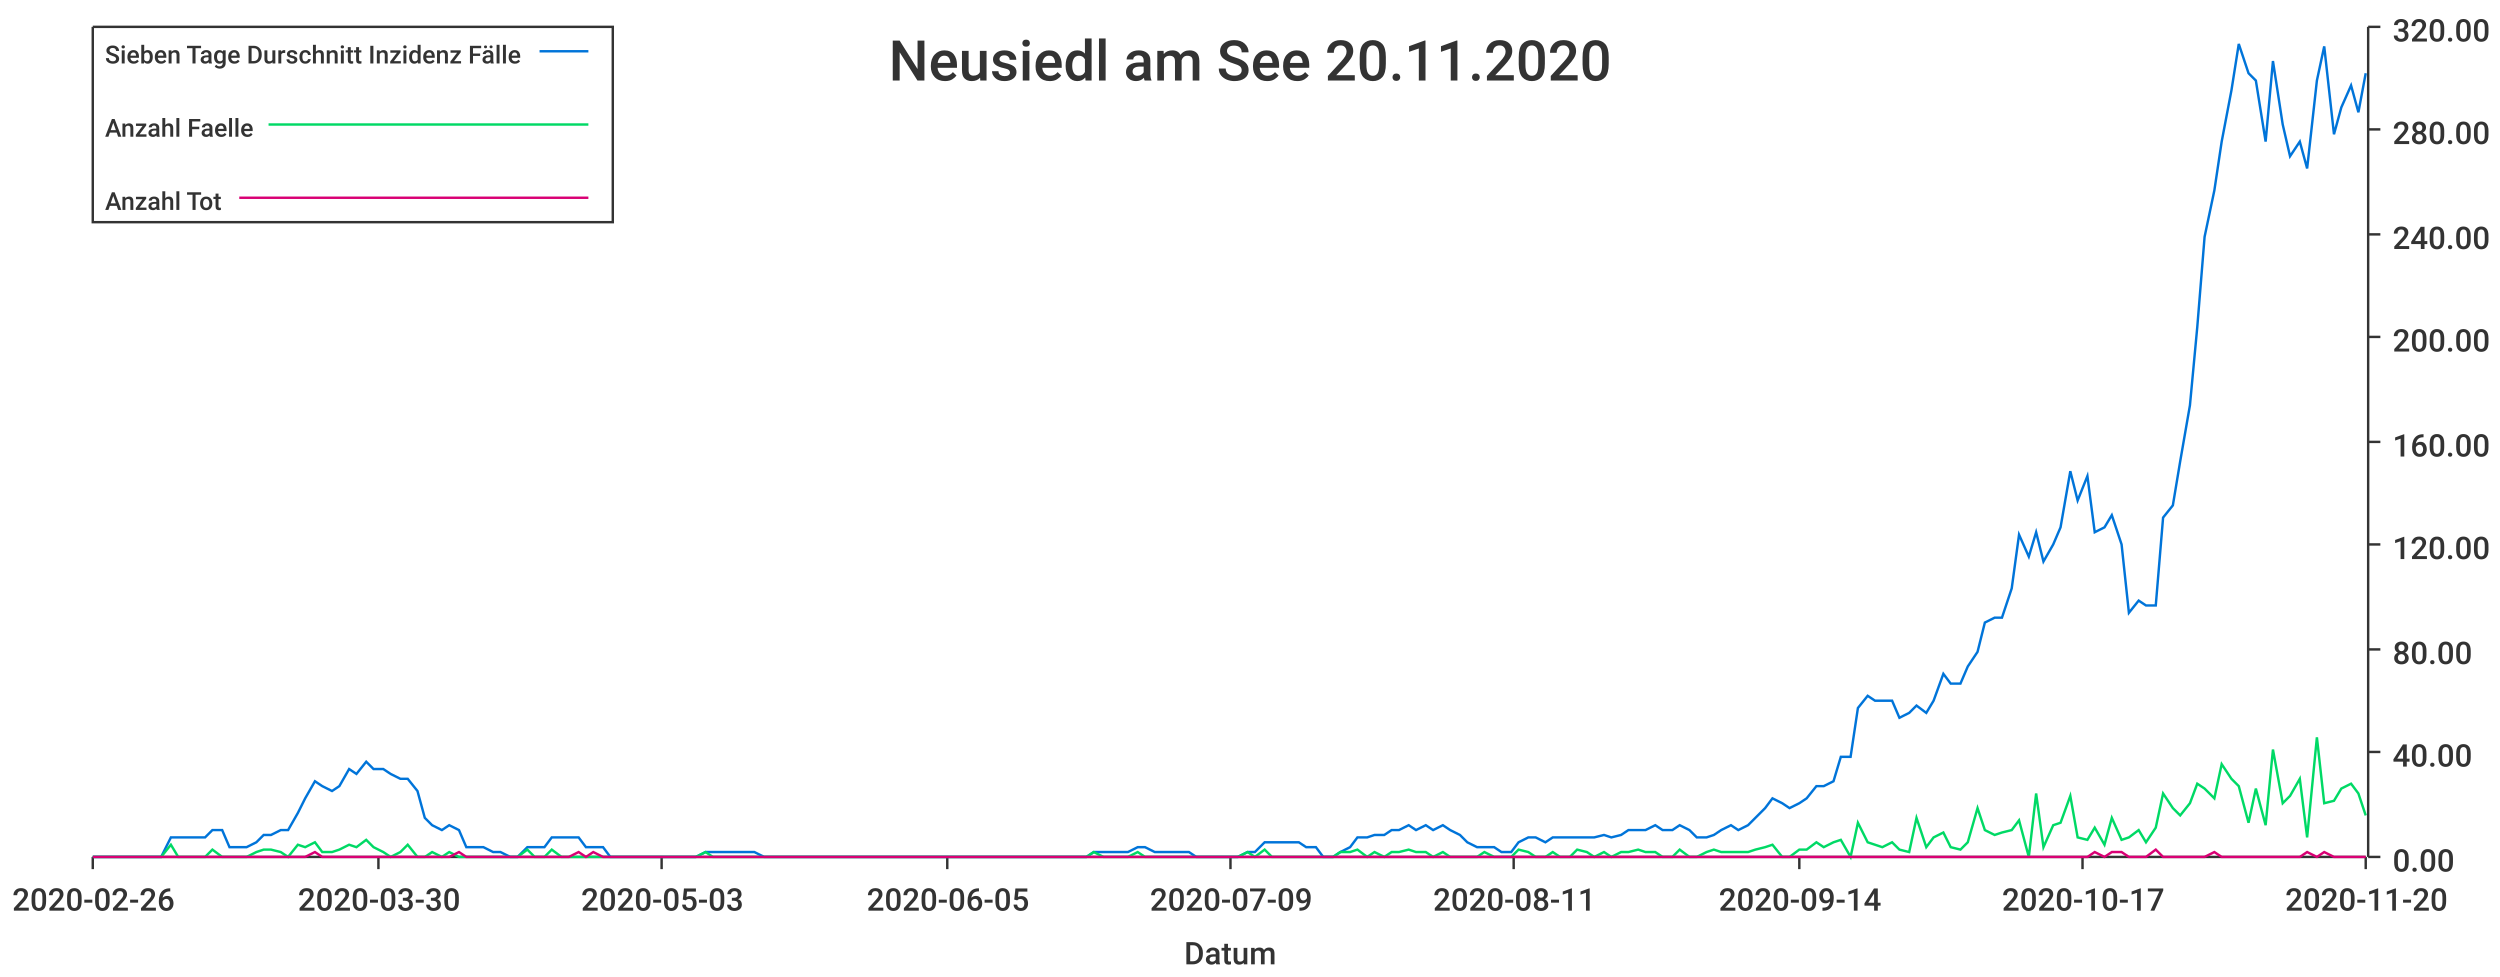
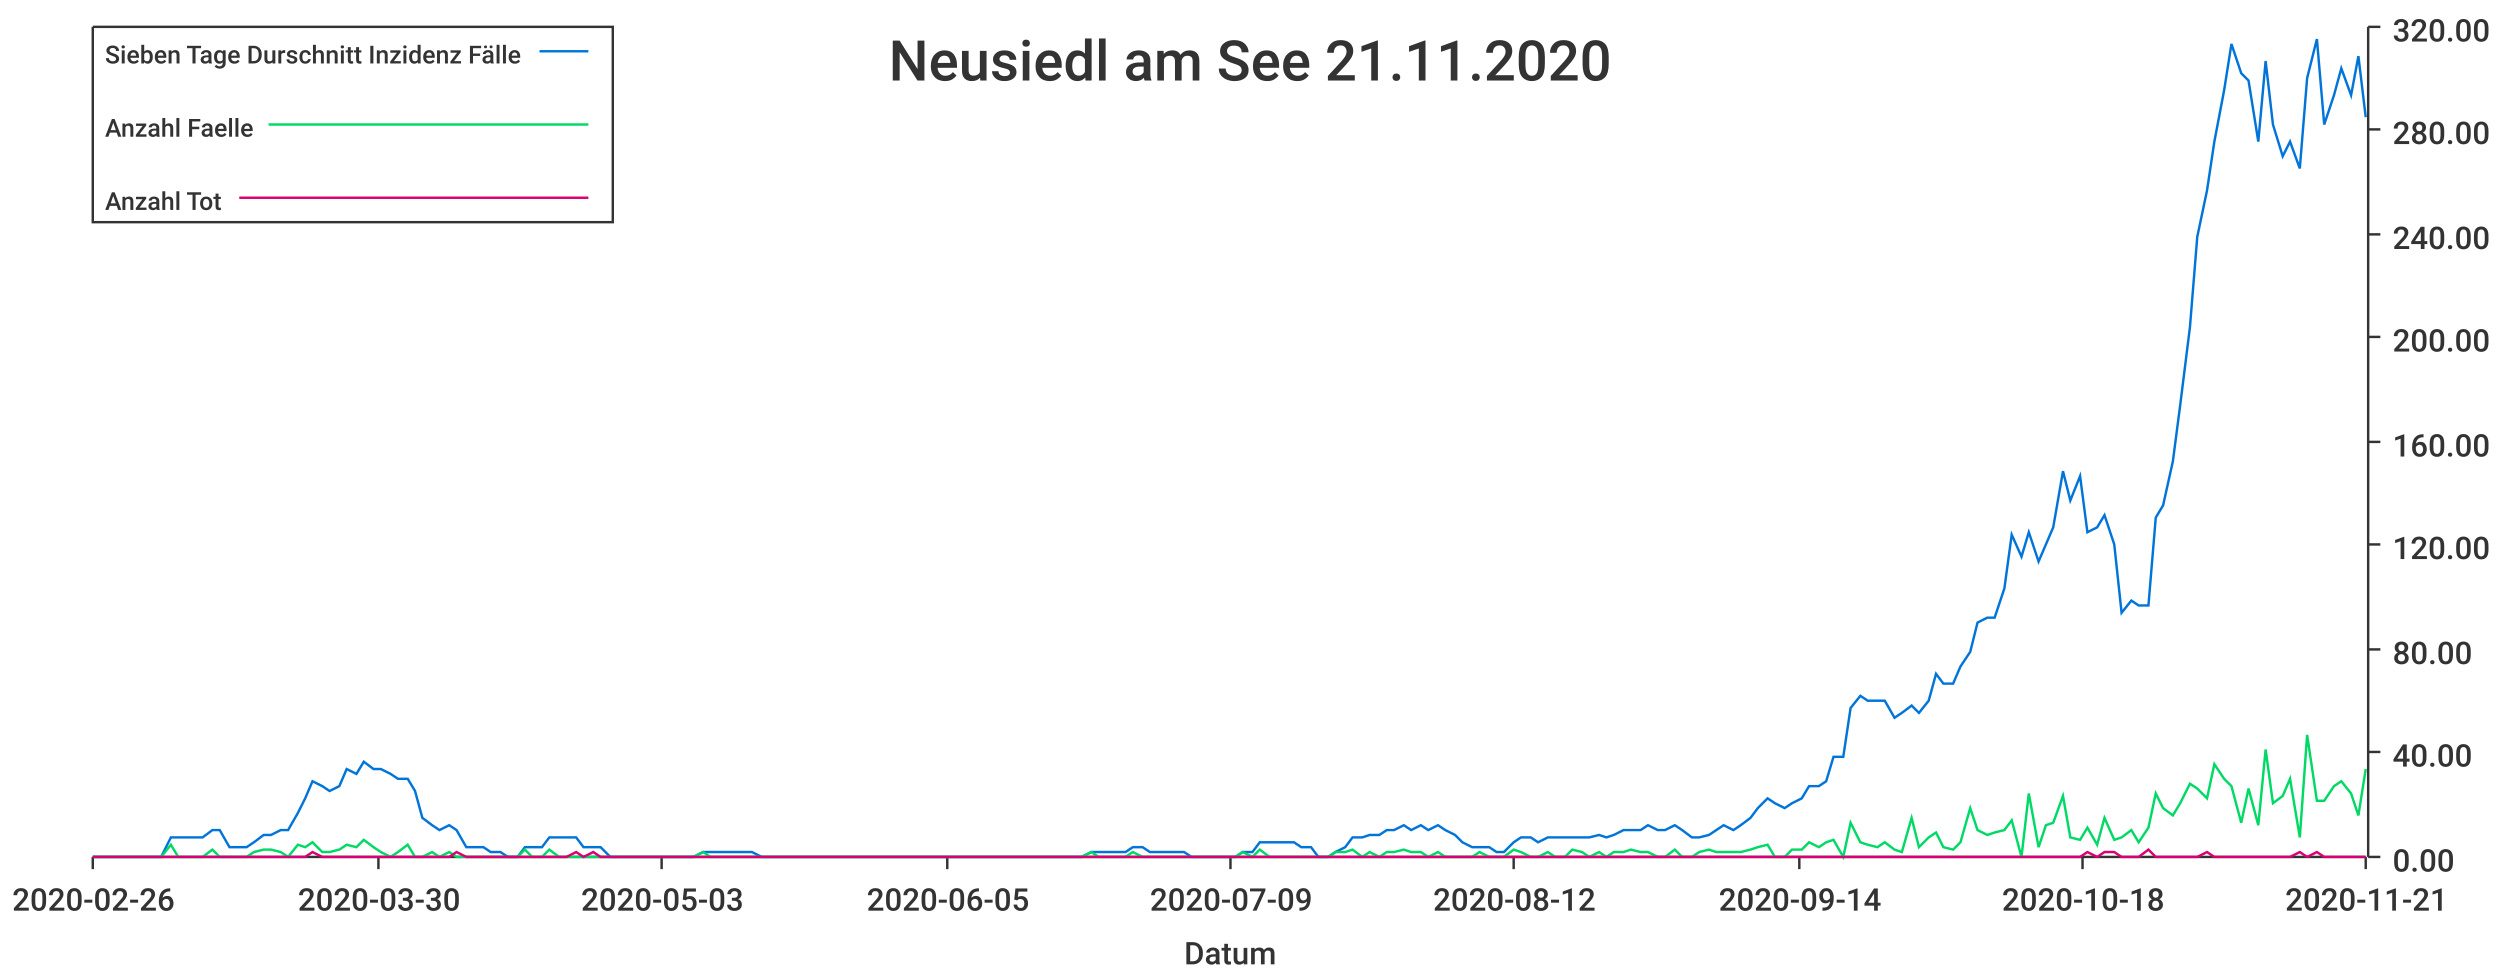
<svg xmlns="http://www.w3.org/2000/svg" width="1024" height="400">\n<path d="M 0 0 L 1024 0 L 1024 400 L 0 400 L 0 0" style="stroke-width:0;stroke:rgba(255,255,255,1.0);fill:rgba(255,255,255,1.0)" />
  <path d="M 38 11 L 969 11 L 969 351 L 38 351 L 38 11" style="stroke-width:0;stroke:rgba(255,255,255,1.0);fill:rgba(255,255,255,1.0)" />
  <path d="M 38 351 L 969 351" style="stroke-width:1;stroke:rgba(51,51,51,1.0);fill:none" />
  <path d="M 38 351 L 38 356" style="stroke-width:1;stroke:rgba(51,51,51,1.0);fill:none" />
  <text x="5" y="373" style="stroke-width:0;stroke:none;fill:rgba(51,51,51,1.0);font-size:12.8px;font-family:'Roboto Medium',sans-serif">2020-02-26</text>
  <path d="M 155 351 L 155 356" style="stroke-width:1;stroke:rgba(51,51,51,1.0);fill:none" />
  <text x="122" y="373" style="stroke-width:0;stroke:none;fill:rgba(51,51,51,1.0);font-size:12.8px;font-family:'Roboto Medium',sans-serif">2020-03-30</text>
  <path d="M 271 351 L 271 356" style="stroke-width:1;stroke:rgba(51,51,51,1.0);fill:none" />
  <text x="238" y="373" style="stroke-width:0;stroke:none;fill:rgba(51,51,51,1.0);font-size:12.8px;font-family:'Roboto Medium',sans-serif">2020-05-03</text>
  <path d="M 388 351 L 388 356" style="stroke-width:1;stroke:rgba(51,51,51,1.0);fill:none" />
  <text x="355" y="373" style="stroke-width:0;stroke:none;fill:rgba(51,51,51,1.0);font-size:12.8px;font-family:'Roboto Medium',sans-serif">2020-06-05</text>
  <path d="M 504 351 L 504 356" style="stroke-width:1;stroke:rgba(51,51,51,1.0);fill:none" />
  <text x="471" y="373" style="stroke-width:0;stroke:none;fill:rgba(51,51,51,1.0);font-size:12.8px;font-family:'Roboto Medium',sans-serif">2020-07-09</text>
  <path d="M 620 351 L 620 356" style="stroke-width:1;stroke:rgba(51,51,51,1.0);fill:none" />
-   <text x="587" y="373" style="stroke-width:0;stroke:none;fill:rgba(51,51,51,1.0);font-size:12.8px;font-family:'Roboto Medium',sans-serif">2020-08-11</text>
+   <text x="587" y="373" style="stroke-width:0;stroke:none;fill:rgba(51,51,51,1.0);font-size:12.8px;font-family:'Roboto Medium',sans-serif">2020-08-12</text>
  <path d="M 737 351 L 737 356" style="stroke-width:1;stroke:rgba(51,51,51,1.0);fill:none" />
  <text x="704" y="373" style="stroke-width:0;stroke:none;fill:rgba(51,51,51,1.0);font-size:12.8px;font-family:'Roboto Medium',sans-serif">2020-09-14</text>
  <path d="M 853 351 L 853 356" style="stroke-width:1;stroke:rgba(51,51,51,1.0);fill:none" />
-   <text x="820" y="373" style="stroke-width:0;stroke:none;fill:rgba(51,51,51,1.0);font-size:12.8px;font-family:'Roboto Medium',sans-serif">2020-10-17</text>
+   <text x="820" y="373" style="stroke-width:0;stroke:none;fill:rgba(51,51,51,1.0);font-size:12.8px;font-family:'Roboto Medium',sans-serif">2020-10-18</text>
  <path d="M 969 351 L 969 356" style="stroke-width:1;stroke:rgba(51,51,51,1.0);fill:none" />
-   <text x="936" y="373" style="stroke-width:0;stroke:none;fill:rgba(51,51,51,1.0);font-size:12.8px;font-family:'Roboto Medium',sans-serif">2020-11-20</text>
+   <text x="936" y="373" style="stroke-width:0;stroke:none;fill:rgba(51,51,51,1.0);font-size:12.8px;font-family:'Roboto Medium',sans-serif">2020-11-21</text>
  <text x="485" y="395" style="stroke-width:0;stroke:none;fill:rgba(51,51,51,1.0);font-size:12.8px;font-family:'Roboto Medium',sans-serif">Datum</text>
  <path d="M 970 351 L 970 11" style="stroke-width:1;stroke:rgba(51,51,51,1.0);fill:none" />
  <path d="M 970 351 L 975 351" style="stroke-width:1;stroke:rgba(51,51,51,1.0);fill:none" />
  <text x="980" y="357" style="stroke-width:0;stroke:none;fill:rgba(51,51,51,1.0);font-size:12.8px;font-family:'Roboto Medium',sans-serif">0.00</text>
  <path d="M 970 308 L 975 308" style="stroke-width:1;stroke:rgba(51,51,51,1.0);fill:none" />
  <text x="980" y="314" style="stroke-width:0;stroke:none;fill:rgba(51,51,51,1.0);font-size:12.8px;font-family:'Roboto Medium',sans-serif">40.00</text>
  <path d="M 970 266 L 975 266" style="stroke-width:1;stroke:rgba(51,51,51,1.0);fill:none" />
  <text x="980" y="272" style="stroke-width:0;stroke:none;fill:rgba(51,51,51,1.0);font-size:12.8px;font-family:'Roboto Medium',sans-serif">80.00</text>
  <path d="M 970 223 L 975 223" style="stroke-width:1;stroke:rgba(51,51,51,1.0);fill:none" />
  <text x="980" y="229" style="stroke-width:0;stroke:none;fill:rgba(51,51,51,1.0);font-size:12.8px;font-family:'Roboto Medium',sans-serif">120.00</text>
  <path d="M 970 181 L 975 181" style="stroke-width:1;stroke:rgba(51,51,51,1.0);fill:none" />
  <text x="980" y="187" style="stroke-width:0;stroke:none;fill:rgba(51,51,51,1.0);font-size:12.8px;font-family:'Roboto Medium',sans-serif">160.00</text>
  <path d="M 970 138 L 975 138" style="stroke-width:1;stroke:rgba(51,51,51,1.0);fill:none" />
  <text x="980" y="144" style="stroke-width:0;stroke:none;fill:rgba(51,51,51,1.0);font-size:12.8px;font-family:'Roboto Medium',sans-serif">200.00</text>
  <path d="M 970 96 L 975 96" style="stroke-width:1;stroke:rgba(51,51,51,1.0);fill:none" />
  <text x="980" y="102" style="stroke-width:0;stroke:none;fill:rgba(51,51,51,1.0);font-size:12.8px;font-family:'Roboto Medium',sans-serif">240.00</text>
  <path d="M 970 53 L 975 53" style="stroke-width:1;stroke:rgba(51,51,51,1.0);fill:none" />
  <text x="980" y="59" style="stroke-width:0;stroke:none;fill:rgba(51,51,51,1.0);font-size:12.8px;font-family:'Roboto Medium',sans-serif">280.00</text>
  <path d="M 970 11 L 975 11" style="stroke-width:1;stroke:rgba(51,51,51,1.0);fill:none" />
  <text x="980" y="17" style="stroke-width:0;stroke:none;fill:rgba(51,51,51,1.0);font-size:12.8px;font-family:'Roboto Medium',sans-serif">320.00</text>
-   <path d="M 38 351 L 42 351 L 45 351 L 49 351 L 52 351 L 56 351 L 59 351 L 63 351 L 66 351 L 70 343 L 73 343 L 77 343 L 80 343 L 84 343 L 87 340 L 91 340 L 94 347 L 98 347 L 101 347 L 105 345 L 108 342 L 111 342 L 115 340 L 118 340 L 122 333 L 125 327 L 129 320 L 132 322 L 136 324 L 139 322 L 143 315 L 146 317 L 150 312 L 153 315 L 157 315 L 160 317 L 164 319 L 167 319 L 171 324 L 174 335 L 177 338 L 181 340 L 184 338 L 188 340 L 191 347 L 195 347 L 198 347 L 202 349 L 205 349 L 209 351 L 212 351 L 216 347 L 219 347 L 223 347 L 226 343 L 230 343 L 233 343 L 237 343 L 240 347 L 243 347 L 247 347 L 250 351 L 254 351 L 257 351 L 261 351 L 264 351 L 268 351 L 271 351 L 275 351 L 278 351 L 282 351 L 285 351 L 289 349 L 292 349 L 296 349 L 299 349 L 303 349 L 306 349 L 309 349 L 313 351 L 316 351 L 320 351 L 323 351 L 327 351 L 330 351 L 334 351 L 337 351 L 341 351 L 344 351 L 348 351 L 351 351 L 355 351 L 358 351 L 362 351 L 365 351 L 369 351 L 372 351 L 375 351 L 379 351 L 382 351 L 386 351 L 389 351 L 393 351 L 396 351 L 400 351 L 403 351 L 407 351 L 410 351 L 414 351 L 417 351 L 421 351 L 424 351 L 428 351 L 431 351 L 435 351 L 438 351 L 441 351 L 445 351 L 448 349 L 452 349 L 455 349 L 459 349 L 462 349 L 466 347 L 469 347 L 473 349 L 476 349 L 480 349 L 483 349 L 487 349 L 490 351 L 494 351 L 497 351 L 501 351 L 504 351 L 507 351 L 511 349 L 514 349 L 518 345 L 521 345 L 525 345 L 528 345 L 532 345 L 535 347 L 539 347 L 542 351 L 546 351 L 549 349 L 553 347 L 556 343 L 560 343 L 563 342 L 567 342 L 570 340 L 573 340 L 577 338 L 580 340 L 584 338 L 587 340 L 591 338 L 594 340 L 598 342 L 601 345 L 605 347 L 608 347 L 612 347 L 615 349 L 619 349 L 622 345 L 626 343 L 629 343 L 633 345 L 636 343 L 639 343 L 643 343 L 646 343 L 650 343 L 653 343 L 657 342 L 660 343 L 664 342 L 667 340 L 671 340 L 674 340 L 678 338 L 681 340 L 685 340 L 688 338 L 692 340 L 695 343 L 699 343 L 702 342 L 705 340 L 709 338 L 712 340 L 716 338 L 719 335 L 723 331 L 726 327 L 730 329 L 733 331 L 737 329 L 740 327 L 744 322 L 747 322 L 751 320 L 754 310 L 758 310 L 761 290 L 765 285 L 768 287 L 771 287 L 775 287 L 778 294 L 782 292 L 785 289 L 789 292 L 792 287 L 796 276 L 799 280 L 803 280 L 806 273 L 810 267 L 813 255 L 817 253 L 820 253 L 824 241 L 827 219 L 831 228 L 834 218 L 837 230 L 841 223 L 844 216 L 848 193 L 851 205 L 855 195 L 858 218 L 862 216 L 865 211 L 869 223 L 872 251 L 876 246 L 879 248 L 883 248 L 886 212 L 890 207 L 893 189 L 897 166 L 900 134 L 903 97 L 907 78 L 910 58 L 914 37 L 917 18 L 921 30 L 924 33 L 928 58 L 931 25 L 935 51 L 938 64 L 942 58 L 945 69 L 949 33 L 952 19 L 956 55 L 959 44 L 963 35 L 966 46 L 969 30" style="stroke-width:1;stroke:rgba(0,116,217,1.0);fill:none" />
-   <path d="M 38 351 L 42 351 L 45 351 L 49 351 L 52 351 L 56 351 L 59 351 L 63 351 L 66 351 L 70 346 L 73 351 L 77 351 L 80 351 L 84 351 L 87 348 L 91 351 L 94 351 L 98 351 L 101 351 L 105 349 L 108 348 L 111 348 L 115 349 L 118 351 L 122 346 L 125 347 L 129 345 L 132 349 L 136 349 L 139 348 L 143 346 L 146 347 L 150 344 L 153 347 L 157 349 L 160 351 L 164 349 L 167 346 L 171 351 L 174 351 L 177 349 L 181 351 L 184 349 L 188 351 L 191 351 L 195 351 L 198 351 L 202 351 L 205 351 L 209 351 L 212 351 L 216 348 L 219 351 L 223 351 L 226 348 L 230 351 L 233 351 L 237 351 L 240 351 L 243 351 L 247 351 L 250 351 L 254 351 L 257 351 L 261 351 L 264 351 L 268 351 L 271 351 L 275 351 L 278 351 L 282 351 L 285 351 L 289 349 L 292 351 L 296 351 L 299 351 L 303 351 L 306 351 L 309 351 L 313 351 L 316 351 L 320 351 L 323 351 L 327 351 L 330 351 L 334 351 L 337 351 L 341 351 L 344 351 L 348 351 L 351 351 L 355 351 L 358 351 L 362 351 L 365 351 L 369 351 L 372 351 L 375 351 L 379 351 L 382 351 L 386 351 L 389 351 L 393 351 L 396 351 L 400 351 L 403 351 L 407 351 L 410 351 L 414 351 L 417 351 L 421 351 L 424 351 L 428 351 L 431 351 L 435 351 L 438 351 L 441 351 L 445 351 L 448 349 L 452 351 L 455 351 L 459 351 L 462 351 L 466 349 L 469 351 L 473 351 L 476 351 L 480 351 L 483 351 L 487 351 L 490 351 L 494 351 L 497 351 L 501 351 L 504 351 L 507 351 L 511 349 L 514 351 L 518 348 L 521 351 L 525 351 L 528 351 L 532 351 L 535 351 L 539 351 L 542 351 L 546 351 L 549 349 L 553 349 L 556 348 L 560 351 L 563 349 L 567 351 L 570 349 L 573 349 L 577 348 L 580 349 L 584 349 L 587 351 L 591 349 L 594 351 L 598 351 L 601 351 L 605 351 L 608 349 L 612 351 L 615 351 L 619 351 L 622 348 L 626 349 L 629 351 L 633 351 L 636 349 L 639 351 L 643 351 L 646 348 L 650 349 L 653 351 L 657 349 L 660 351 L 664 349 L 667 349 L 671 348 L 674 349 L 678 349 L 681 351 L 685 351 L 688 348 L 692 351 L 695 351 L 699 349 L 702 348 L 705 349 L 709 349 L 712 349 L 716 349 L 719 348 L 723 347 L 726 346 L 730 351 L 733 351 L 737 348 L 740 348 L 744 345 L 747 347 L 751 345 L 754 344 L 758 351 L 761 337 L 765 345 L 768 346 L 771 347 L 775 345 L 778 348 L 782 349 L 785 335 L 789 347 L 792 343 L 796 341 L 799 347 L 803 348 L 806 345 L 810 331 L 813 340 L 817 342 L 820 341 L 824 340 L 827 336 L 831 351 L 834 325 L 837 347 L 841 338 L 844 337 L 848 326 L 851 343 L 855 344 L 858 339 L 862 346 L 865 335 L 869 344 L 872 343 L 876 340 L 879 345 L 883 339 L 886 325 L 890 331 L 893 334 L 897 329 L 900 321 L 903 323 L 907 327 L 910 313 L 914 319 L 917 322 L 921 337 L 924 323 L 928 338 L 931 307 L 935 329 L 938 326 L 942 319 L 945 343 L 949 302 L 952 329 L 956 328 L 959 323 L 963 321 L 966 325 L 969 334" style="stroke-width:1;stroke:rgba(0,217,101,1.0);fill:none" />
-   <path d="M 38 351 L 42 351 L 45 351 L 49 351 L 52 351 L 56 351 L 59 351 L 63 351 L 66 351 L 70 351 L 73 351 L 77 351 L 80 351 L 84 351 L 87 351 L 91 351 L 94 351 L 98 351 L 101 351 L 105 351 L 108 351 L 111 351 L 115 351 L 118 351 L 122 351 L 125 351 L 129 349 L 132 351 L 136 351 L 139 351 L 143 351 L 146 351 L 150 351 L 153 351 L 157 351 L 160 351 L 164 351 L 167 351 L 171 351 L 174 351 L 177 351 L 181 351 L 184 351 L 188 349 L 191 351 L 195 351 L 198 351 L 202 351 L 205 351 L 209 351 L 212 351 L 216 351 L 219 351 L 223 351 L 226 351 L 230 351 L 233 351 L 237 349 L 240 351 L 243 349 L 247 351 L 250 351 L 254 351 L 257 351 L 261 351 L 264 351 L 268 351 L 271 351 L 275 351 L 278 351 L 282 351 L 285 351 L 289 351 L 292 351 L 296 351 L 299 351 L 303 351 L 306 351 L 309 351 L 313 351 L 316 351 L 320 351 L 323 351 L 327 351 L 330 351 L 334 351 L 337 351 L 341 351 L 344 351 L 348 351 L 351 351 L 355 351 L 358 351 L 362 351 L 365 351 L 369 351 L 372 351 L 375 351 L 379 351 L 382 351 L 386 351 L 389 351 L 393 351 L 396 351 L 400 351 L 403 351 L 407 351 L 410 351 L 414 351 L 417 351 L 421 351 L 424 351 L 428 351 L 431 351 L 435 351 L 438 351 L 441 351 L 445 351 L 448 351 L 452 351 L 455 351 L 459 351 L 462 351 L 466 351 L 469 351 L 473 351 L 476 351 L 480 351 L 483 351 L 487 351 L 490 351 L 494 351 L 497 351 L 501 351 L 504 351 L 507 351 L 511 351 L 514 351 L 518 351 L 521 351 L 525 351 L 528 351 L 532 351 L 535 351 L 539 351 L 542 351 L 546 351 L 549 351 L 553 351 L 556 351 L 560 351 L 563 351 L 567 351 L 570 351 L 573 351 L 577 351 L 580 351 L 584 351 L 587 351 L 591 351 L 594 351 L 598 351 L 601 351 L 605 351 L 608 351 L 612 351 L 615 351 L 619 351 L 622 351 L 626 351 L 629 351 L 633 351 L 636 351 L 639 351 L 643 351 L 646 351 L 650 351 L 653 351 L 657 351 L 660 351 L 664 351 L 667 351 L 671 351 L 674 351 L 678 351 L 681 351 L 685 351 L 688 351 L 692 351 L 695 351 L 699 351 L 702 351 L 705 351 L 709 351 L 712 351 L 716 351 L 719 351 L 723 351 L 726 351 L 730 351 L 733 351 L 737 351 L 740 351 L 744 351 L 747 351 L 751 351 L 754 351 L 758 351 L 761 351 L 765 351 L 768 351 L 771 351 L 775 351 L 778 351 L 782 351 L 785 351 L 789 351 L 792 351 L 796 351 L 799 351 L 803 351 L 806 351 L 810 351 L 813 351 L 817 351 L 820 351 L 824 351 L 827 351 L 831 351 L 834 351 L 837 351 L 841 351 L 844 351 L 848 351 L 851 351 L 855 351 L 858 349 L 862 351 L 865 349 L 869 349 L 872 351 L 876 351 L 879 351 L 883 348 L 886 351 L 890 351 L 893 351 L 897 351 L 900 351 L 903 351 L 907 349 L 910 351 L 914 351 L 917 351 L 921 351 L 924 351 L 928 351 L 931 351 L 935 351 L 938 351 L 942 351 L 945 349 L 949 351 L 952 349 L 956 351 L 959 351 L 963 351 L 966 351 L 969 351" style="stroke-width:1;stroke:rgba(217,0,116,1.0);fill:none" />
-   <text x="364" y="33" style="stroke-width:0;stroke:none;fill:rgba(51,51,51,1.0);font-size:23.0px;font-family:'Roboto Medium',sans-serif">Neusiedl am See 20.11.2020</text>
+   <path d="M 38 351 L 42 351 L 45 351 L 49 351 L 52 351 L 56 351 L 59 351 L 63 351 L 66 351 L 70 343 L 73 343 L 77 343 L 80 343 L 83 343 L 87 340 L 90 340 L 94 347 L 97 347 L 101 347 L 104 345 L 108 342 L 111 342 L 115 340 L 118 340 L 122 333 L 125 327 L 128 320 L 132 322 L 135 324 L 139 322 L 142 315 L 146 317 L 149 312 L 153 315 L 156 315 L 160 317 L 163 319 L 167 319 L 170 324 L 173 335 L 177 338 L 180 340 L 184 338 L 187 340 L 191 347 L 194 347 L 198 347 L 201 349 L 205 349 L 208 351 L 212 351 L 215 347 L 218 347 L 222 347 L 225 343 L 229 343 L 232 343 L 236 343 L 239 347 L 243 347 L 246 347 L 250 351 L 253 351 L 257 351 L 260 351 L 263 351 L 267 351 L 270 351 L 274 351 L 277 351 L 281 351 L 284 351 L 288 349 L 291 349 L 295 349 L 298 349 L 302 349 L 305 349 L 308 349 L 312 351 L 315 351 L 319 351 L 322 351 L 326 351 L 329 351 L 333 351 L 336 351 L 340 351 L 343 351 L 347 351 L 350 351 L 353 351 L 357 351 L 360 351 L 364 351 L 367 351 L 371 351 L 374 351 L 378 351 L 381 351 L 385 351 L 388 351 L 392 351 L 395 351 L 398 351 L 402 351 L 405 351 L 409 351 L 412 351 L 416 351 L 419 351 L 423 351 L 426 351 L 430 351 L 433 351 L 437 351 L 440 351 L 443 351 L 447 349 L 450 349 L 454 349 L 457 349 L 461 349 L 464 347 L 468 347 L 471 349 L 475 349 L 478 349 L 482 349 L 485 349 L 488 351 L 492 351 L 495 351 L 499 351 L 502 351 L 506 351 L 509 349 L 513 349 L 516 345 L 520 345 L 523 345 L 526 345 L 530 345 L 533 347 L 537 347 L 540 351 L 544 351 L 547 349 L 551 347 L 554 343 L 558 343 L 561 342 L 565 342 L 568 340 L 571 340 L 575 338 L 578 340 L 582 338 L 585 340 L 589 338 L 592 340 L 596 342 L 599 345 L 603 347 L 606 347 L 610 347 L 613 349 L 616 349 L 620 345 L 623 343 L 627 343 L 630 345 L 634 343 L 637 343 L 641 343 L 644 343 L 648 343 L 651 343 L 655 342 L 658 343 L 661 342 L 665 340 L 668 340 L 672 340 L 675 338 L 679 340 L 682 340 L 686 338 L 689 340 L 693 343 L 696 343 L 700 342 L 703 340 L 706 338 L 710 340 L 713 338 L 717 335 L 720 331 L 724 327 L 727 329 L 731 331 L 734 329 L 738 327 L 741 322 L 745 322 L 748 320 L 751 310 L 755 310 L 758 290 L 762 285 L 765 287 L 769 287 L 772 287 L 776 294 L 779 292 L 783 289 L 786 292 L 790 287 L 793 276 L 796 280 L 800 280 L 803 273 L 807 267 L 810 255 L 814 253 L 817 253 L 821 241 L 824 219 L 828 228 L 831 218 L 835 230 L 838 223 L 841 216 L 845 193 L 848 205 L 852 195 L 855 218 L 859 216 L 862 211 L 866 223 L 869 251 L 873 246 L 876 248 L 880 248 L 883 212 L 886 207 L 890 189 L 893 166 L 897 134 L 900 97 L 904 78 L 907 58 L 911 37 L 914 18 L 918 30 L 921 33 L 925 58 L 928 25 L 931 51 L 935 64 L 938 58 L 942 69 L 945 32 L 949 16 L 952 51 L 956 39 L 959 28 L 963 39 L 966 23 L 969 48" style="stroke-width:1;stroke:rgba(0,116,217,1.0);fill:none" />
+   <path d="M 38 351 L 42 351 L 45 351 L 49 351 L 52 351 L 56 351 L 59 351 L 63 351 L 66 351 L 70 346 L 73 351 L 77 351 L 80 351 L 83 351 L 87 348 L 90 351 L 94 351 L 97 351 L 101 351 L 104 349 L 108 348 L 111 348 L 115 349 L 118 351 L 122 346 L 125 347 L 128 345 L 132 349 L 135 349 L 139 348 L 142 346 L 146 347 L 149 344 L 153 347 L 156 349 L 160 351 L 163 349 L 167 346 L 170 351 L 173 351 L 177 349 L 180 351 L 184 349 L 187 351 L 191 351 L 194 351 L 198 351 L 201 351 L 205 351 L 208 351 L 212 351 L 215 348 L 218 351 L 222 351 L 225 348 L 229 351 L 232 351 L 236 351 L 239 351 L 243 351 L 246 351 L 250 351 L 253 351 L 257 351 L 260 351 L 263 351 L 267 351 L 270 351 L 274 351 L 277 351 L 281 351 L 284 351 L 288 349 L 291 351 L 295 351 L 298 351 L 302 351 L 305 351 L 308 351 L 312 351 L 315 351 L 319 351 L 322 351 L 326 351 L 329 351 L 333 351 L 336 351 L 340 351 L 343 351 L 347 351 L 350 351 L 353 351 L 357 351 L 360 351 L 364 351 L 367 351 L 371 351 L 374 351 L 378 351 L 381 351 L 385 351 L 388 351 L 392 351 L 395 351 L 398 351 L 402 351 L 405 351 L 409 351 L 412 351 L 416 351 L 419 351 L 423 351 L 426 351 L 430 351 L 433 351 L 437 351 L 440 351 L 443 351 L 447 349 L 450 351 L 454 351 L 457 351 L 461 351 L 464 349 L 468 351 L 471 351 L 475 351 L 478 351 L 482 351 L 485 351 L 488 351 L 492 351 L 495 351 L 499 351 L 502 351 L 506 351 L 509 349 L 513 351 L 516 348 L 520 351 L 523 351 L 526 351 L 530 351 L 533 351 L 537 351 L 540 351 L 544 351 L 547 349 L 551 349 L 554 348 L 558 351 L 561 349 L 565 351 L 568 349 L 571 349 L 575 348 L 578 349 L 582 349 L 585 351 L 589 349 L 592 351 L 596 351 L 599 351 L 603 351 L 606 349 L 610 351 L 613 351 L 616 351 L 620 348 L 623 349 L 627 351 L 630 351 L 634 349 L 637 351 L 641 351 L 644 348 L 648 349 L 651 351 L 655 349 L 658 351 L 661 349 L 665 349 L 668 348 L 672 349 L 675 349 L 679 351 L 682 351 L 686 348 L 689 351 L 693 351 L 696 349 L 700 348 L 703 349 L 706 349 L 710 349 L 713 349 L 717 348 L 720 347 L 724 346 L 727 351 L 731 351 L 734 348 L 738 348 L 741 345 L 745 347 L 748 345 L 751 344 L 755 351 L 758 337 L 762 345 L 765 346 L 769 347 L 772 345 L 776 348 L 779 349 L 783 335 L 786 347 L 790 343 L 793 341 L 796 347 L 800 348 L 803 345 L 807 331 L 810 340 L 814 342 L 817 341 L 821 340 L 824 336 L 828 351 L 831 325 L 835 347 L 838 338 L 841 337 L 845 326 L 848 343 L 852 344 L 855 339 L 859 346 L 862 335 L 866 344 L 869 343 L 873 340 L 876 345 L 880 339 L 883 325 L 886 331 L 890 334 L 893 329 L 897 321 L 900 323 L 904 327 L 907 313 L 911 319 L 914 322 L 918 337 L 921 323 L 925 338 L 928 307 L 931 329 L 935 326 L 938 319 L 942 343 L 945 301 L 949 328 L 952 328 L 956 322 L 959 320 L 963 325 L 966 334 L 969 315" style="stroke-width:1;stroke:rgba(0,217,101,1.0);fill:none" />
+   <path d="M 38 351 L 42 351 L 45 351 L 49 351 L 52 351 L 56 351 L 59 351 L 63 351 L 66 351 L 70 351 L 73 351 L 77 351 L 80 351 L 83 351 L 87 351 L 90 351 L 94 351 L 97 351 L 101 351 L 104 351 L 108 351 L 111 351 L 115 351 L 118 351 L 122 351 L 125 351 L 128 349 L 132 351 L 135 351 L 139 351 L 142 351 L 146 351 L 149 351 L 153 351 L 156 351 L 160 351 L 163 351 L 167 351 L 170 351 L 173 351 L 177 351 L 180 351 L 184 351 L 187 349 L 191 351 L 194 351 L 198 351 L 201 351 L 205 351 L 208 351 L 212 351 L 215 351 L 218 351 L 222 351 L 225 351 L 229 351 L 232 351 L 236 349 L 239 351 L 243 349 L 246 351 L 250 351 L 253 351 L 257 351 L 260 351 L 263 351 L 267 351 L 270 351 L 274 351 L 277 351 L 281 351 L 284 351 L 288 351 L 291 351 L 295 351 L 298 351 L 302 351 L 305 351 L 308 351 L 312 351 L 315 351 L 319 351 L 322 351 L 326 351 L 329 351 L 333 351 L 336 351 L 340 351 L 343 351 L 347 351 L 350 351 L 353 351 L 357 351 L 360 351 L 364 351 L 367 351 L 371 351 L 374 351 L 378 351 L 381 351 L 385 351 L 388 351 L 392 351 L 395 351 L 398 351 L 402 351 L 405 351 L 409 351 L 412 351 L 416 351 L 419 351 L 423 351 L 426 351 L 430 351 L 433 351 L 437 351 L 440 351 L 443 351 L 447 351 L 450 351 L 454 351 L 457 351 L 461 351 L 464 351 L 468 351 L 471 351 L 475 351 L 478 351 L 482 351 L 485 351 L 488 351 L 492 351 L 495 351 L 499 351 L 502 351 L 506 351 L 509 351 L 513 351 L 516 351 L 520 351 L 523 351 L 526 351 L 530 351 L 533 351 L 537 351 L 540 351 L 544 351 L 547 351 L 551 351 L 554 351 L 558 351 L 561 351 L 565 351 L 568 351 L 571 351 L 575 351 L 578 351 L 582 351 L 585 351 L 589 351 L 592 351 L 596 351 L 599 351 L 603 351 L 606 351 L 610 351 L 613 351 L 616 351 L 620 351 L 623 351 L 627 351 L 630 351 L 634 351 L 637 351 L 641 351 L 644 351 L 648 351 L 651 351 L 655 351 L 658 351 L 661 351 L 665 351 L 668 351 L 672 351 L 675 351 L 679 351 L 682 351 L 686 351 L 689 351 L 693 351 L 696 351 L 700 351 L 703 351 L 706 351 L 710 351 L 713 351 L 717 351 L 720 351 L 724 351 L 727 351 L 731 351 L 734 351 L 738 351 L 741 351 L 745 351 L 748 351 L 751 351 L 755 351 L 758 351 L 762 351 L 765 351 L 769 351 L 772 351 L 776 351 L 779 351 L 783 351 L 786 351 L 790 351 L 793 351 L 796 351 L 800 351 L 803 351 L 807 351 L 810 351 L 814 351 L 817 351 L 821 351 L 824 351 L 828 351 L 831 351 L 835 351 L 838 351 L 841 351 L 845 351 L 848 351 L 852 351 L 855 349 L 859 351 L 862 349 L 866 349 L 869 351 L 873 351 L 876 351 L 880 348 L 883 351 L 886 351 L 890 351 L 893 351 L 897 351 L 900 351 L 904 349 L 907 351 L 911 351 L 914 351 L 918 351 L 921 351 L 925 351 L 928 351 L 931 351 L 935 351 L 938 351 L 942 349 L 945 351 L 949 349 L 952 351 L 956 351 L 959 351 L 963 351 L 966 351 L 969 351" style="stroke-width:1;stroke:rgba(217,0,116,1.0);fill:none" />
+   <text x="364" y="33" style="stroke-width:0;stroke:none;fill:rgba(51,51,51,1.0);font-size:23.0px;font-family:'Roboto Medium',sans-serif">Neusiedl am See 21.11.2020</text>
  <path d="M 38 11 L 251 11 L 251 91 L 38 91 L 38 11" style="stroke-width:1;stroke:rgba(51,51,51,1.0);fill:rgba(255,255,255,1.0)" />
  <text x="43" y="26" style="stroke-width:0;stroke:none;fill:rgba(51,51,51,1.0);font-size:10.2px;font-family:'Roboto Medium',sans-serif">Sieben Tage Durschnitt Inzidenz Fälle</text>
  <path d="M 221 21 L 241 21" style="stroke-width:1;stroke:rgba(0,116,217,1.0);fill:none" />
  <text x="43" y="56" style="stroke-width:0;stroke:none;fill:rgba(51,51,51,1.0);font-size:10.2px;font-family:'Roboto Medium',sans-serif">Anzahl Faelle</text>
  <path d="M 110 51 L 241 51" style="stroke-width:1;stroke:rgba(0,217,101,1.0);fill:none" />
  <text x="43" y="86" style="stroke-width:0;stroke:none;fill:rgba(51,51,51,1.0);font-size:10.2px;font-family:'Roboto Medium',sans-serif">Anzahl Tot</text>
  <path d="M 98 81 L 241 81" style="stroke-width:1;stroke:rgba(217,0,116,1.0);fill:none" />
</svg>
